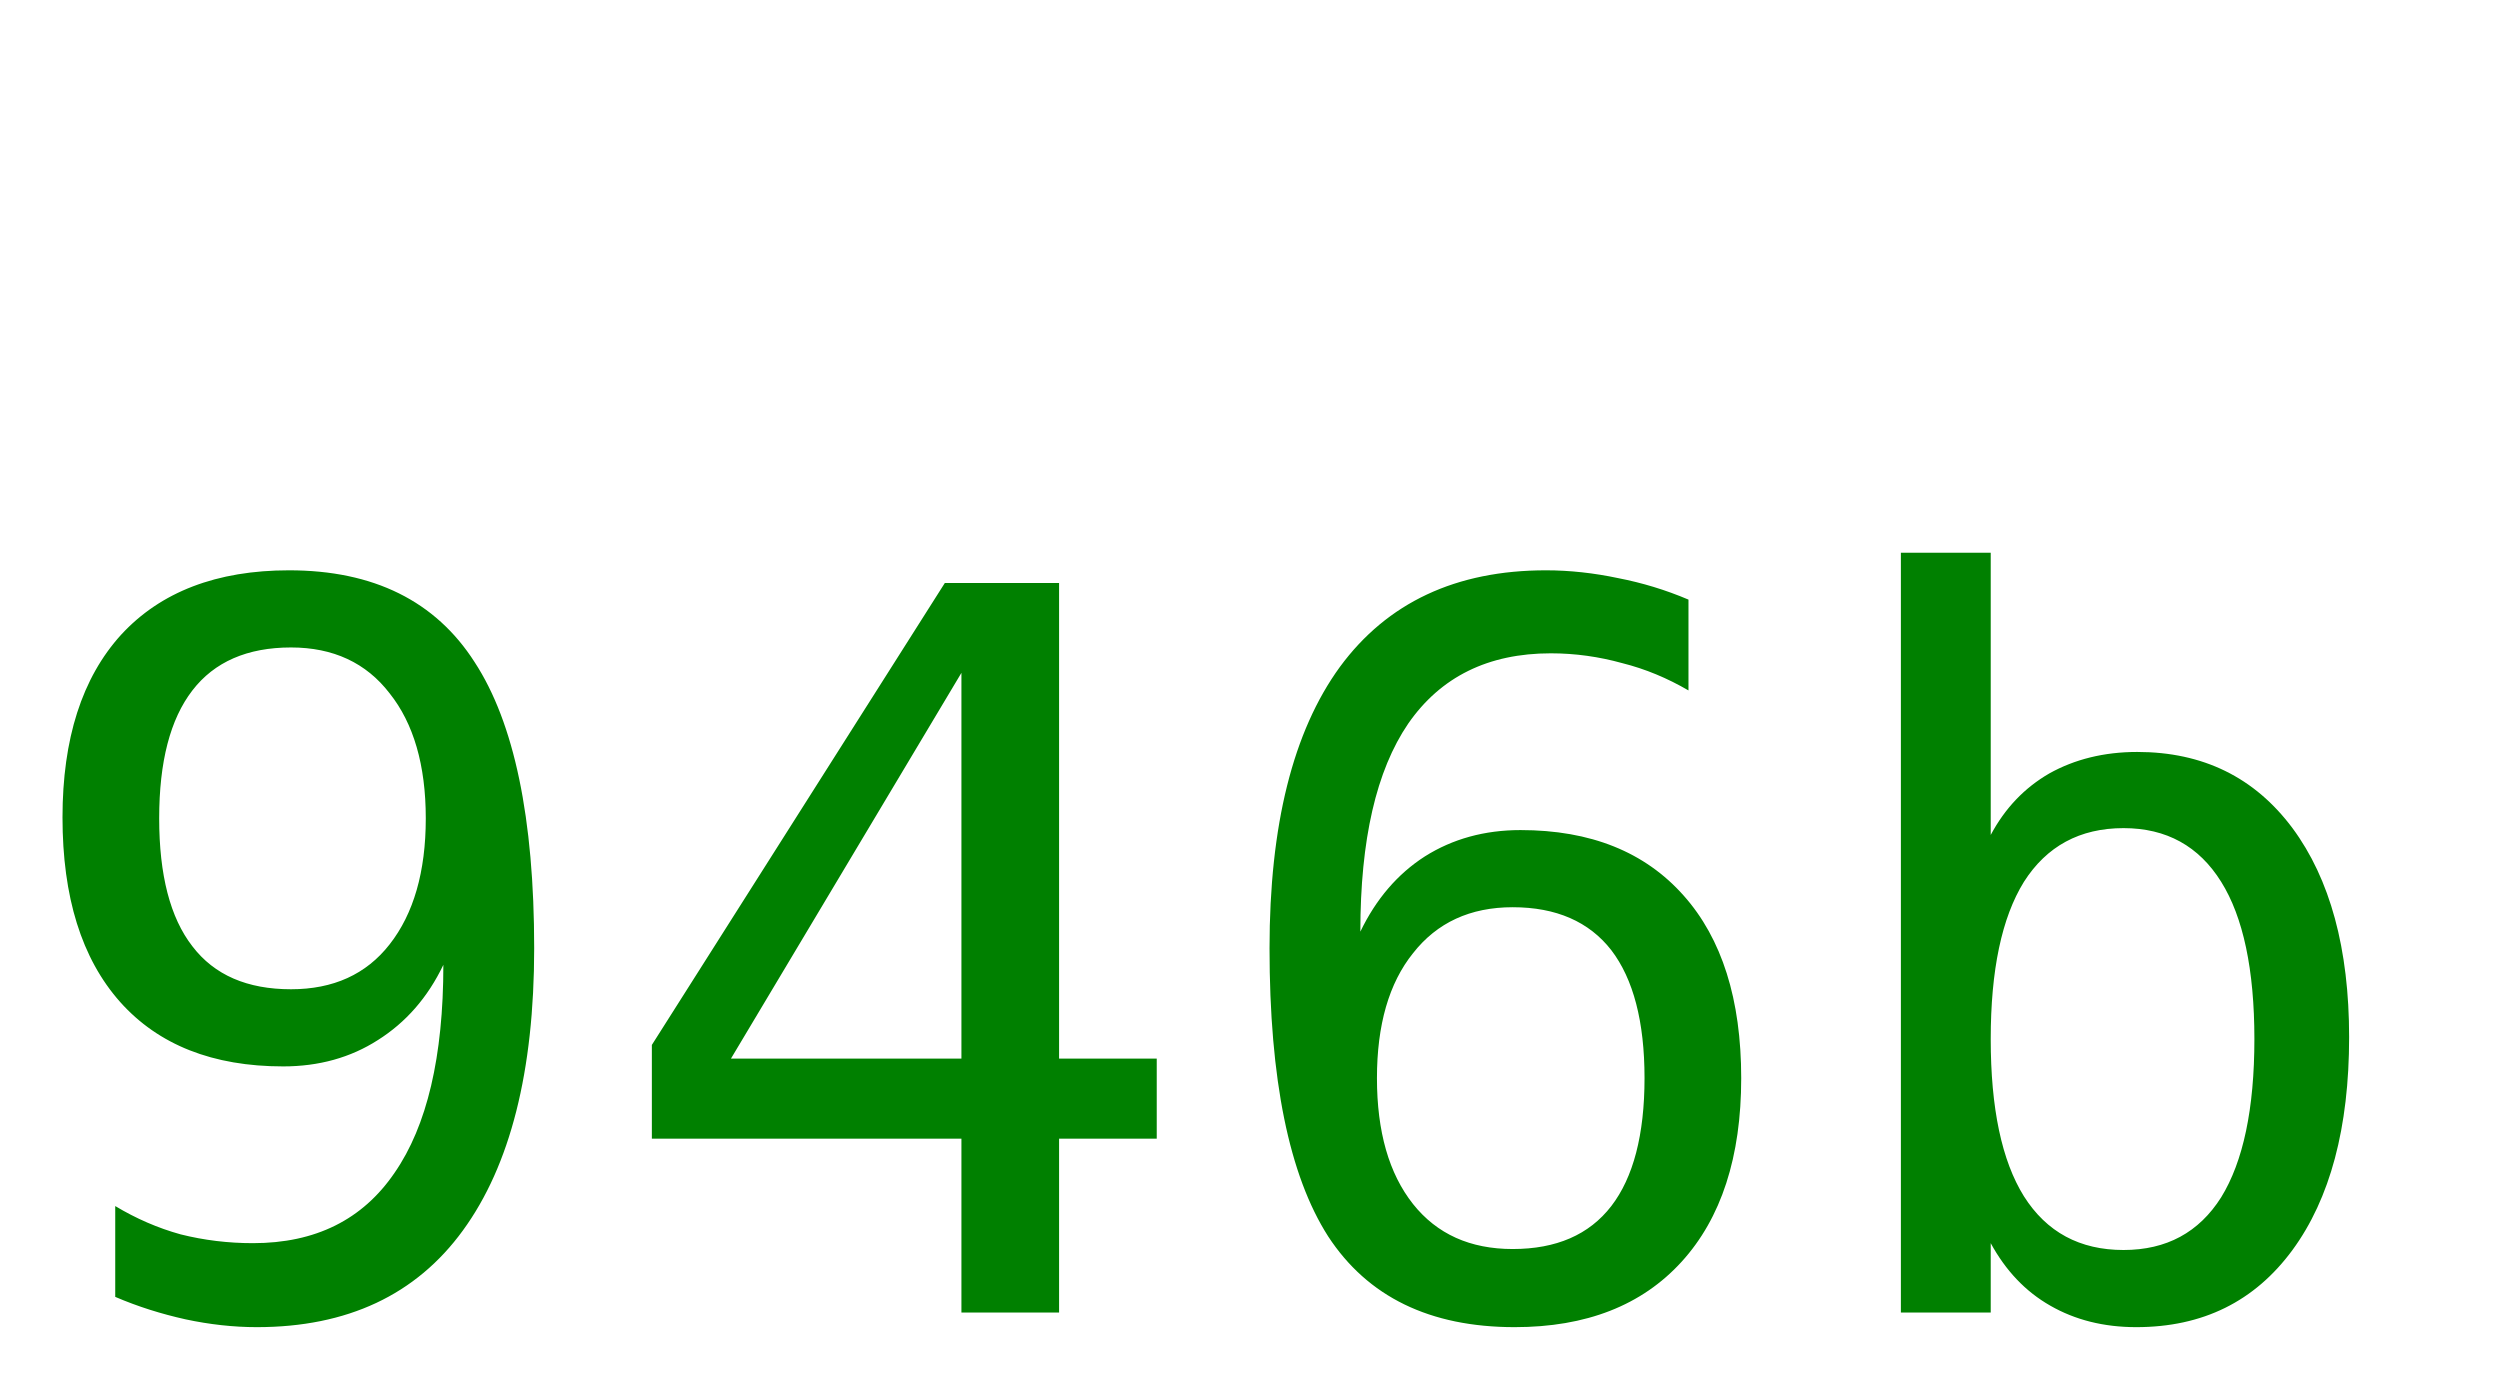
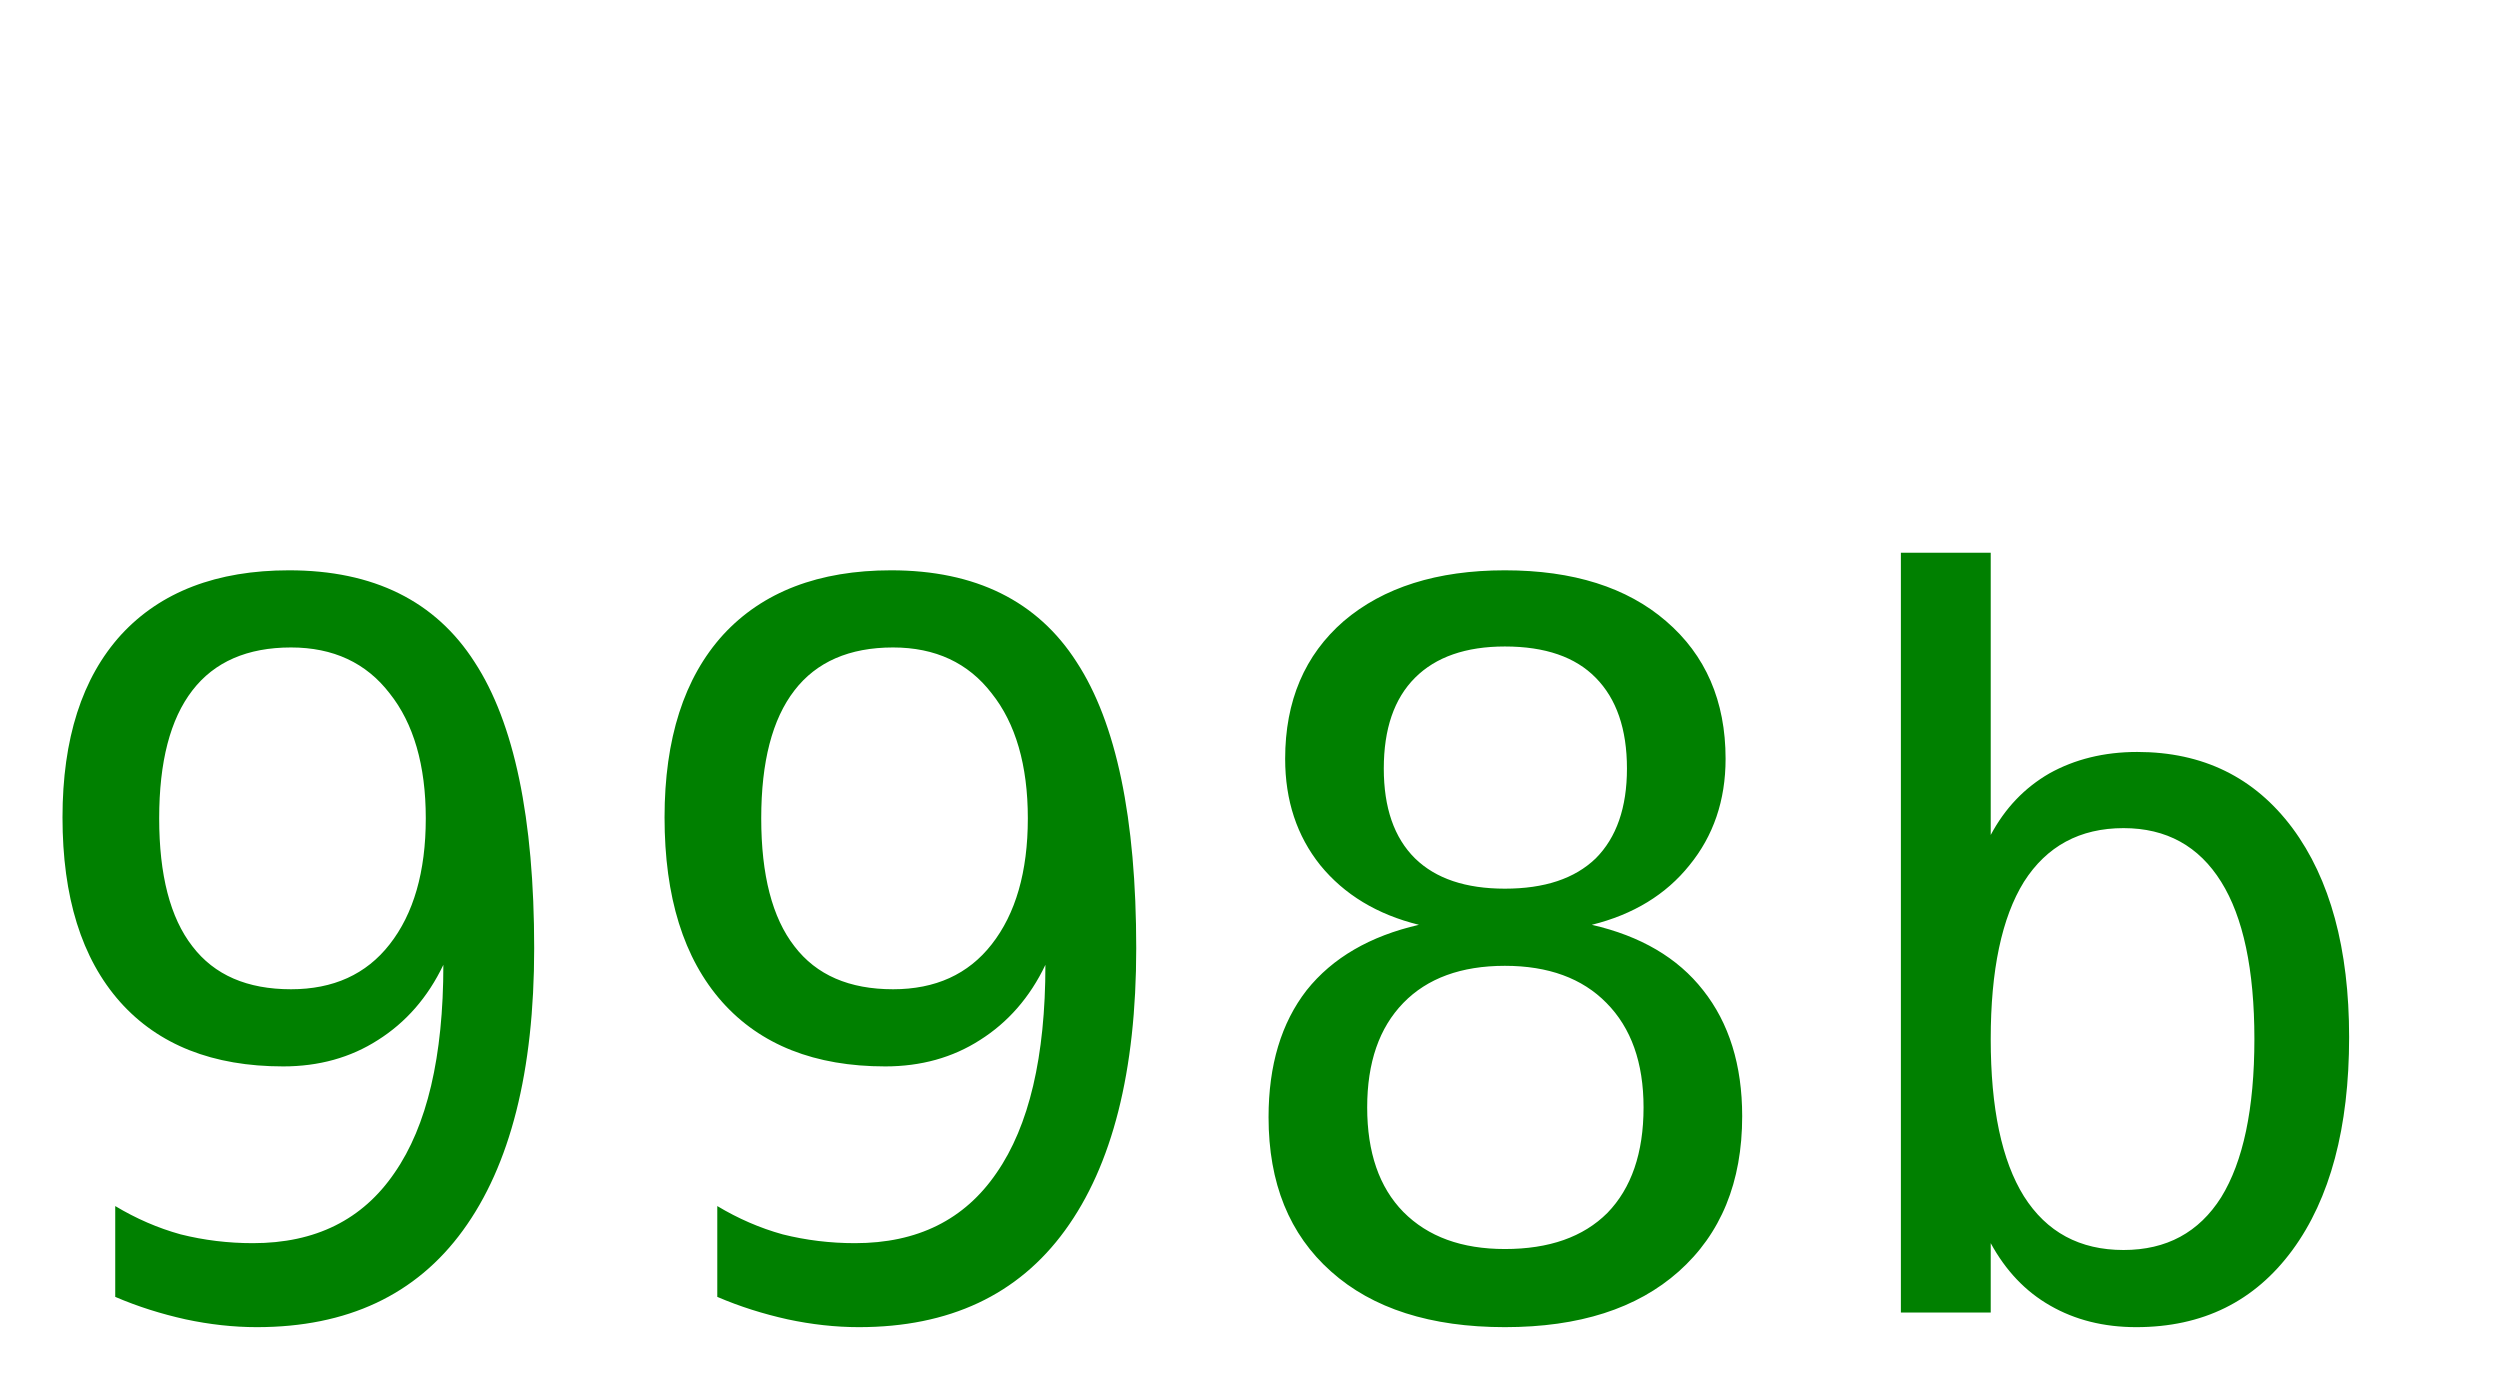
<svg xmlns="http://www.w3.org/2000/svg" width="40" height="22">
-   <text y="21" font-size="16px" font-family="monospace" fill="green">946b</text>
+   <text y="21" font-size="16px" font-family="monospace" fill="green">998b</text>
</svg>
